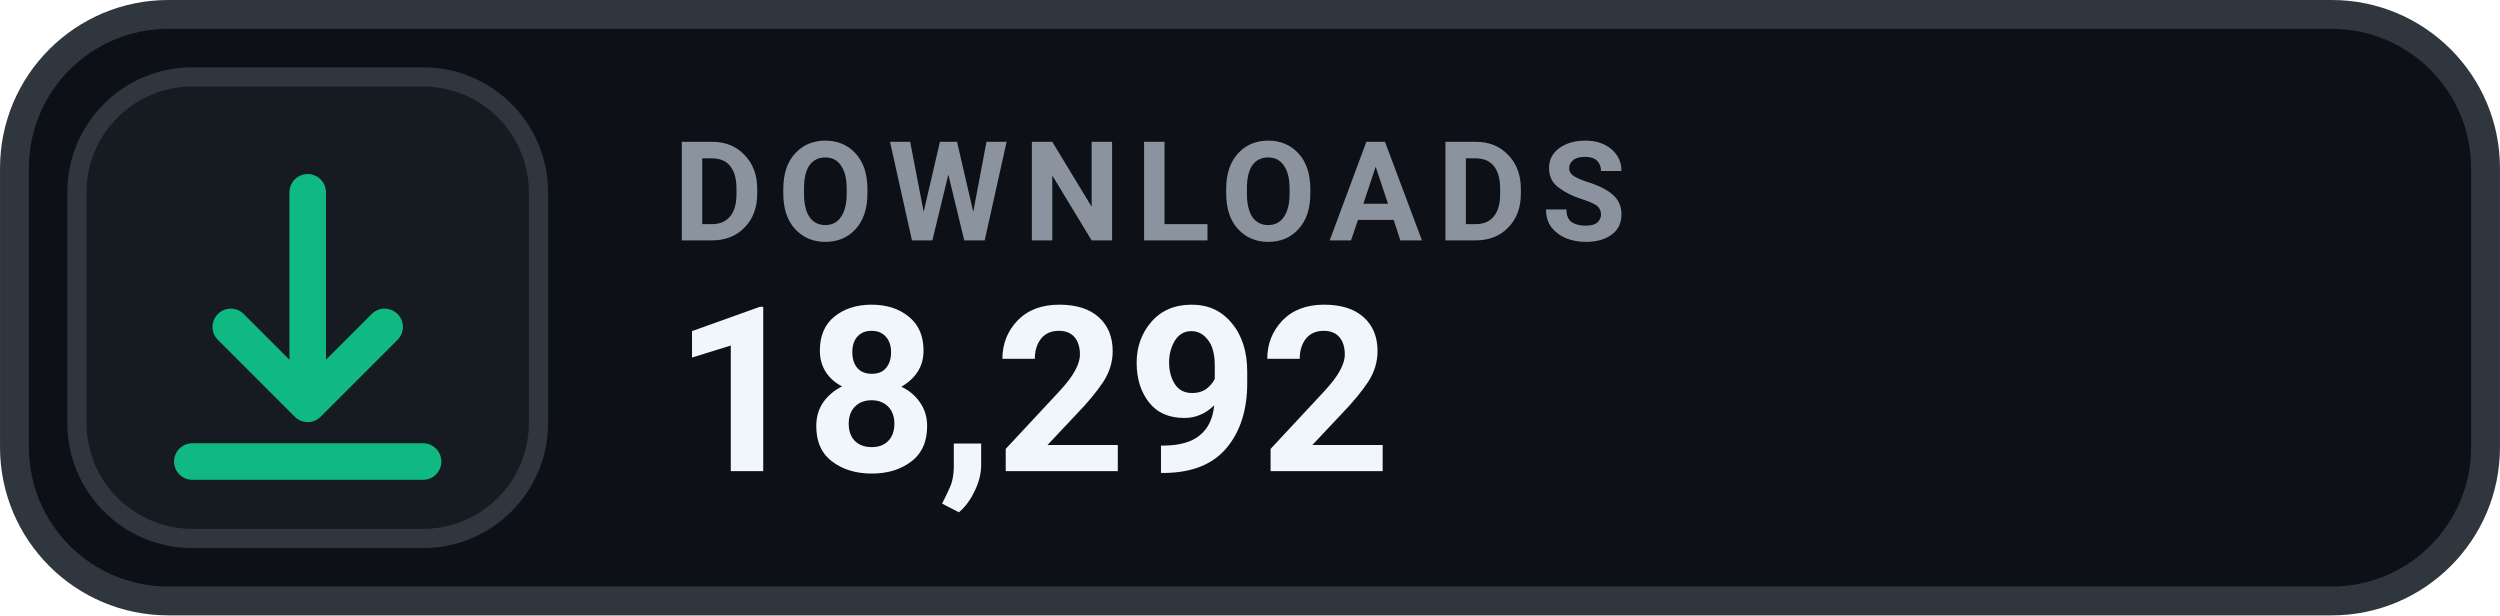
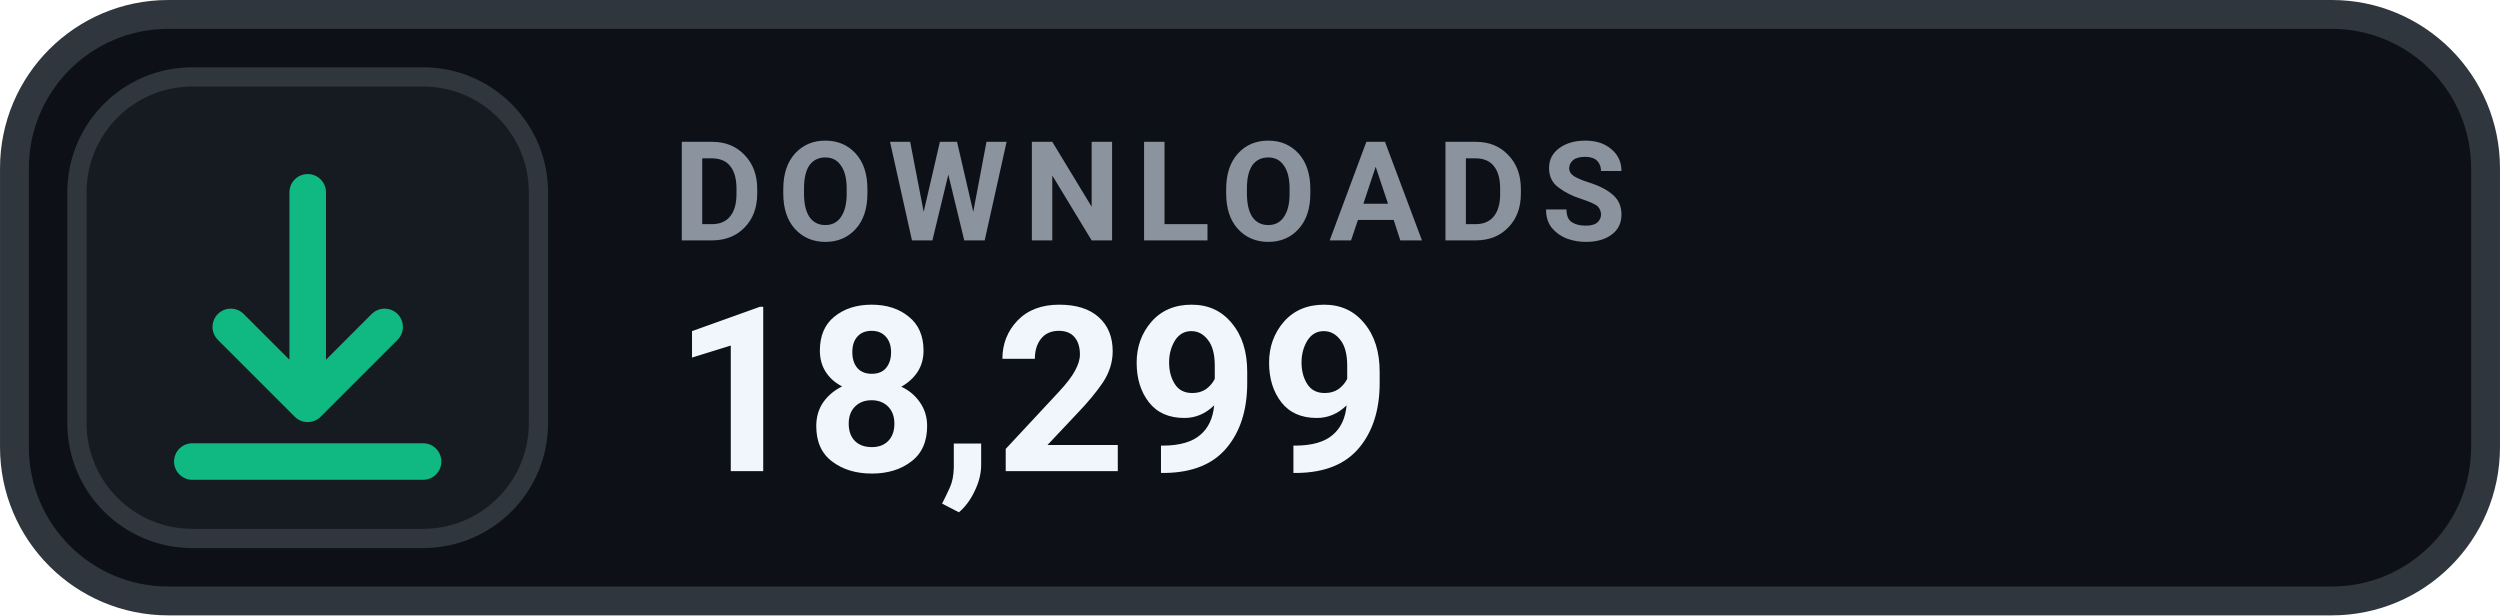
- <svg xmlns="http://www.w3.org/2000/svg" width="126" height="31.015" viewBox="0 0 130 32" role="img" aria-label="DOWNLOADS 18,292">
+ <svg xmlns="http://www.w3.org/2000/svg" width="126" height="31.015" viewBox="0 0 130 32" role="img" aria-label="DOWNLOADS 18,299">
  <rect x=".75" y=".75" width="128.5" height="30.5" rx="8" fill="#0D1117" stroke="#30363D" stroke-width="1.5" />
  <rect x="4" y="4" width="24" height="24" rx="6" fill="#161B22" stroke="#30363D" stroke-width="1" />
  <g transform="translate(16 16)" style="color:#10B981;">
    <path d="M0 -6 v11 m0 0 l4 -4 m-4 4 l-4 -4 M-6 8 h12" fill="none" stroke="currentColor" stroke-width="1.9" stroke-linecap="round" stroke-linejoin="round" />
  </g>
  <text x="35" y="12.5" fill="#8B949E" font-family="-apple-system,BlinkMacSystemFont,'Segoe UI',Roboto,Helvetica,Arial,sans-serif" font-size="7.2" font-weight="700" letter-spacing=".75">DOWNLOADS</text>
-   <text x="35" y="24.5" fill="#F0F6FC" font-family="-apple-system,BlinkMacSystemFont,'Segoe UI',Roboto,Helvetica,Arial,sans-serif" font-size="12" font-weight="700">18,292</text>
+   <text x="35" y="24.5" fill="#F0F6FC" font-family="-apple-system,BlinkMacSystemFont,'Segoe UI',Roboto,Helvetica,Arial,sans-serif" font-size="12" font-weight="700">18,299</text>
</svg>
